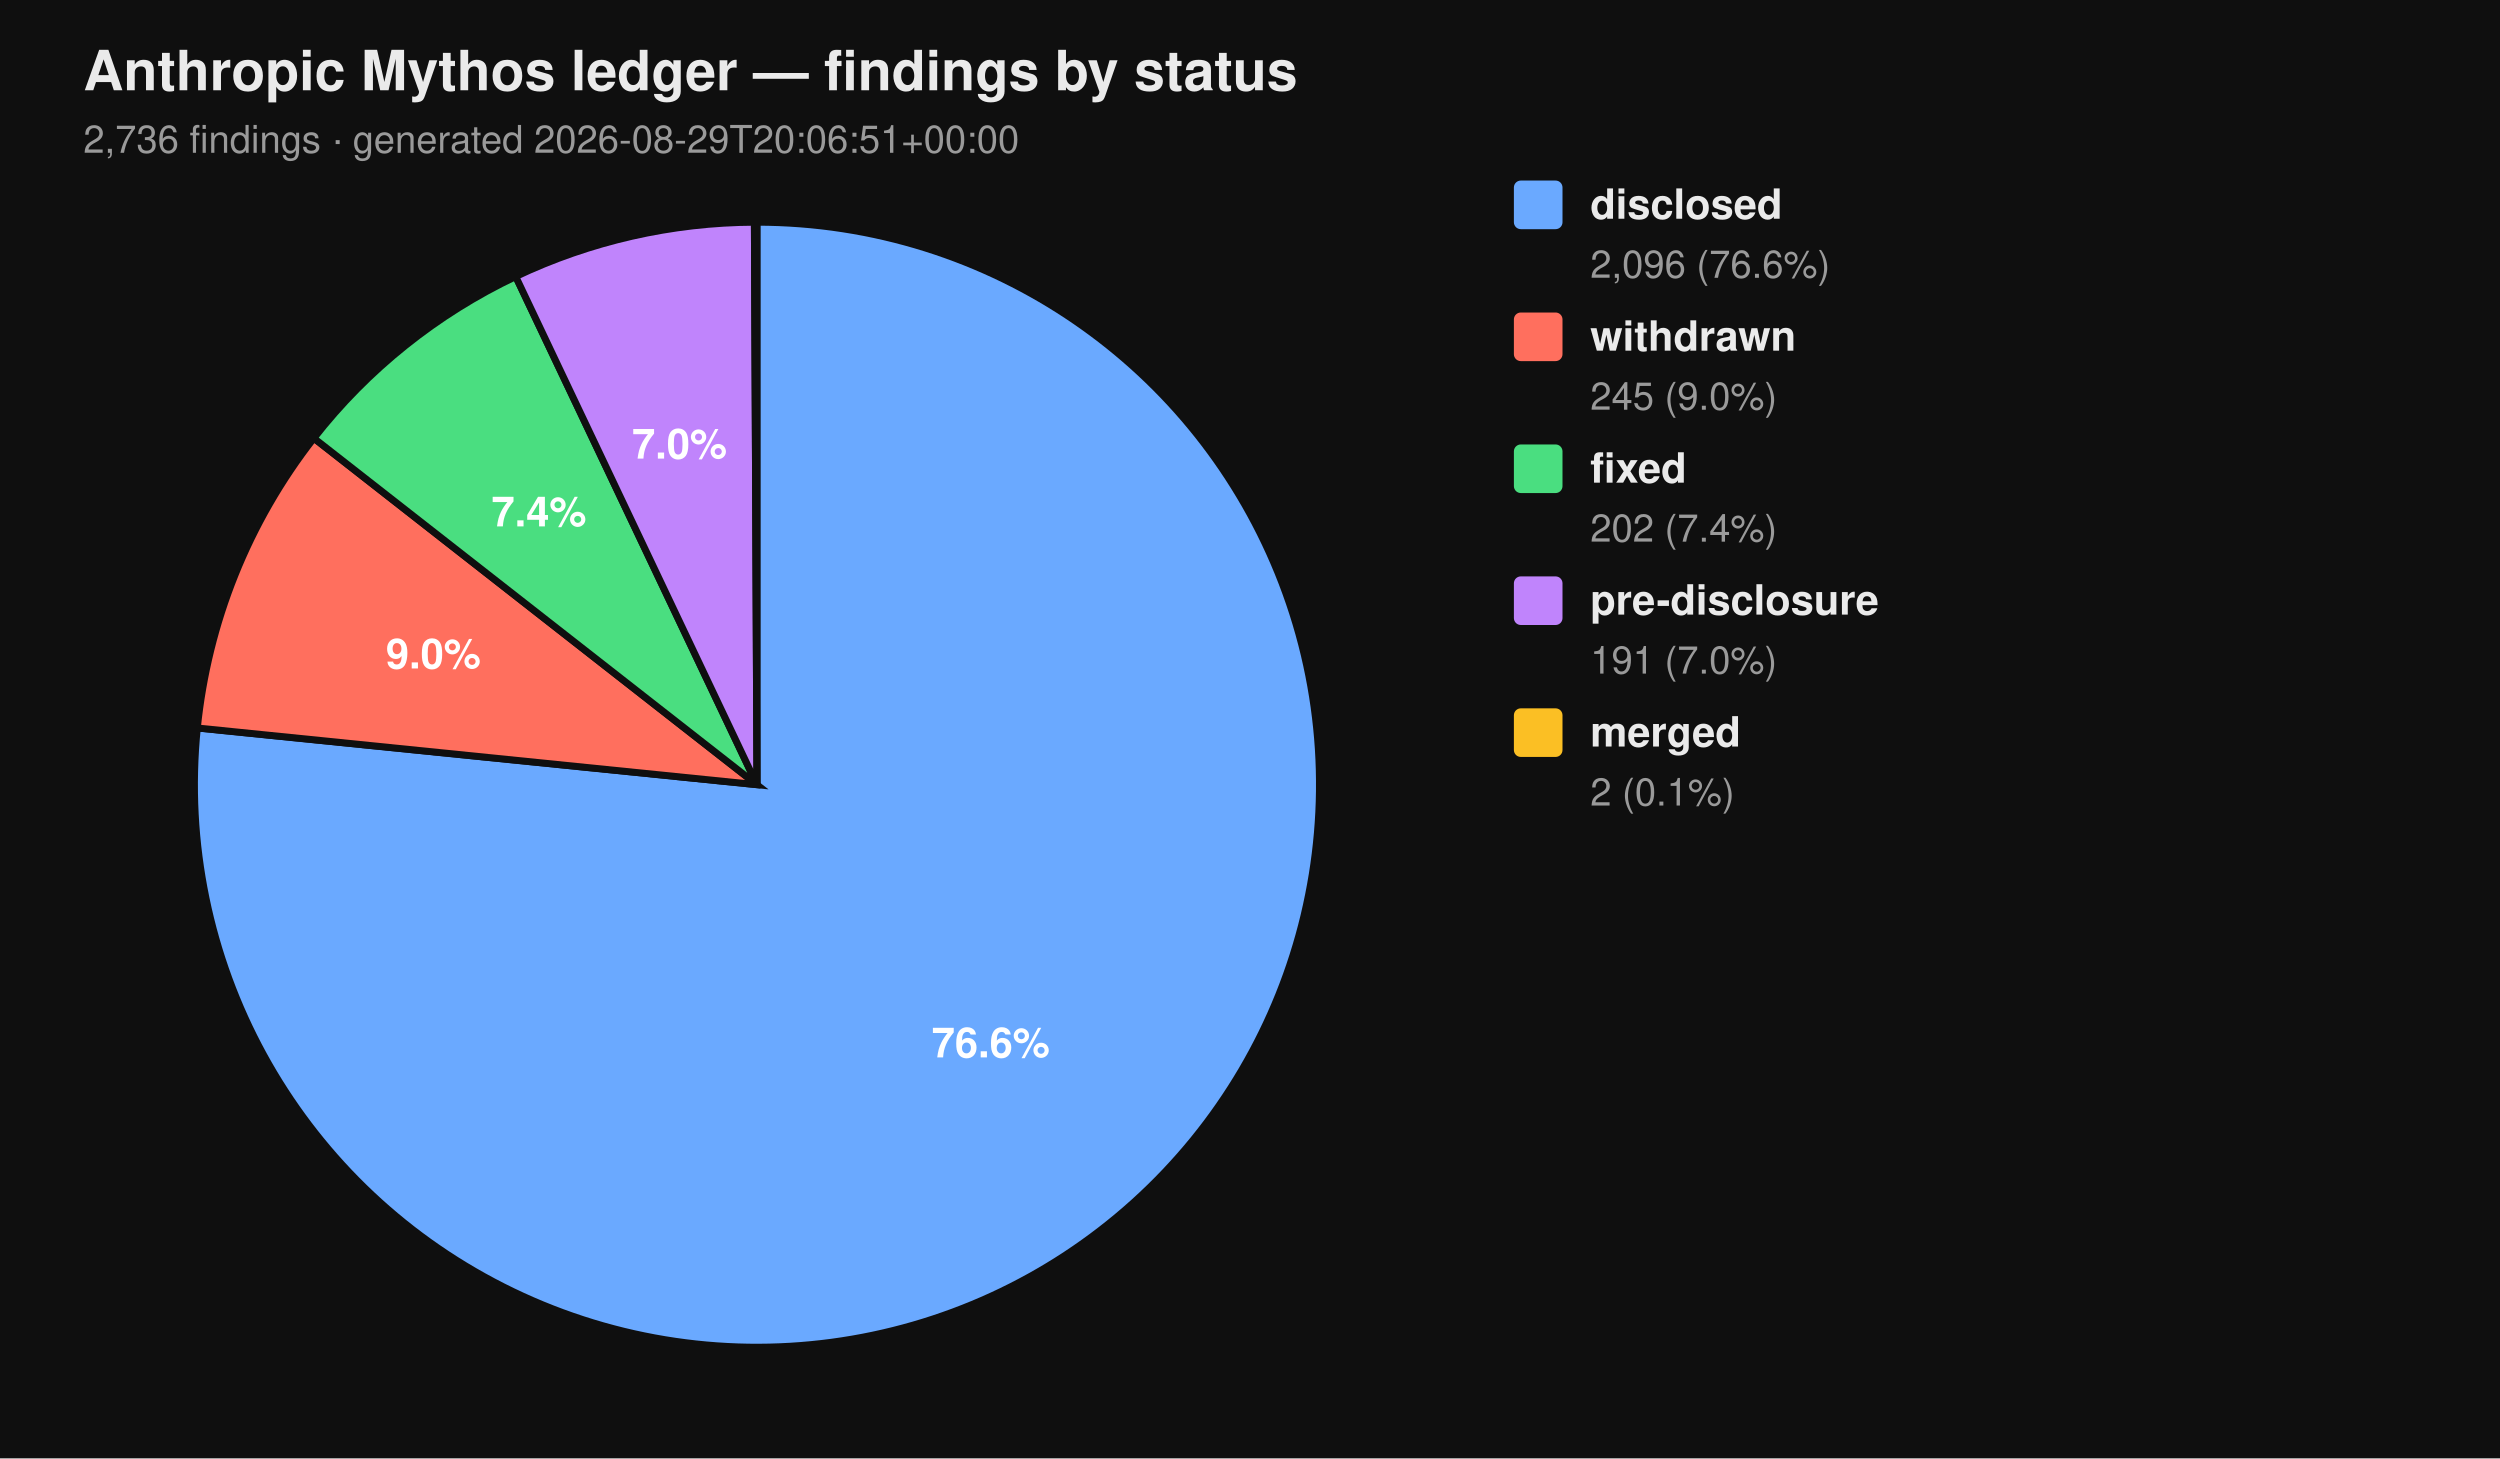
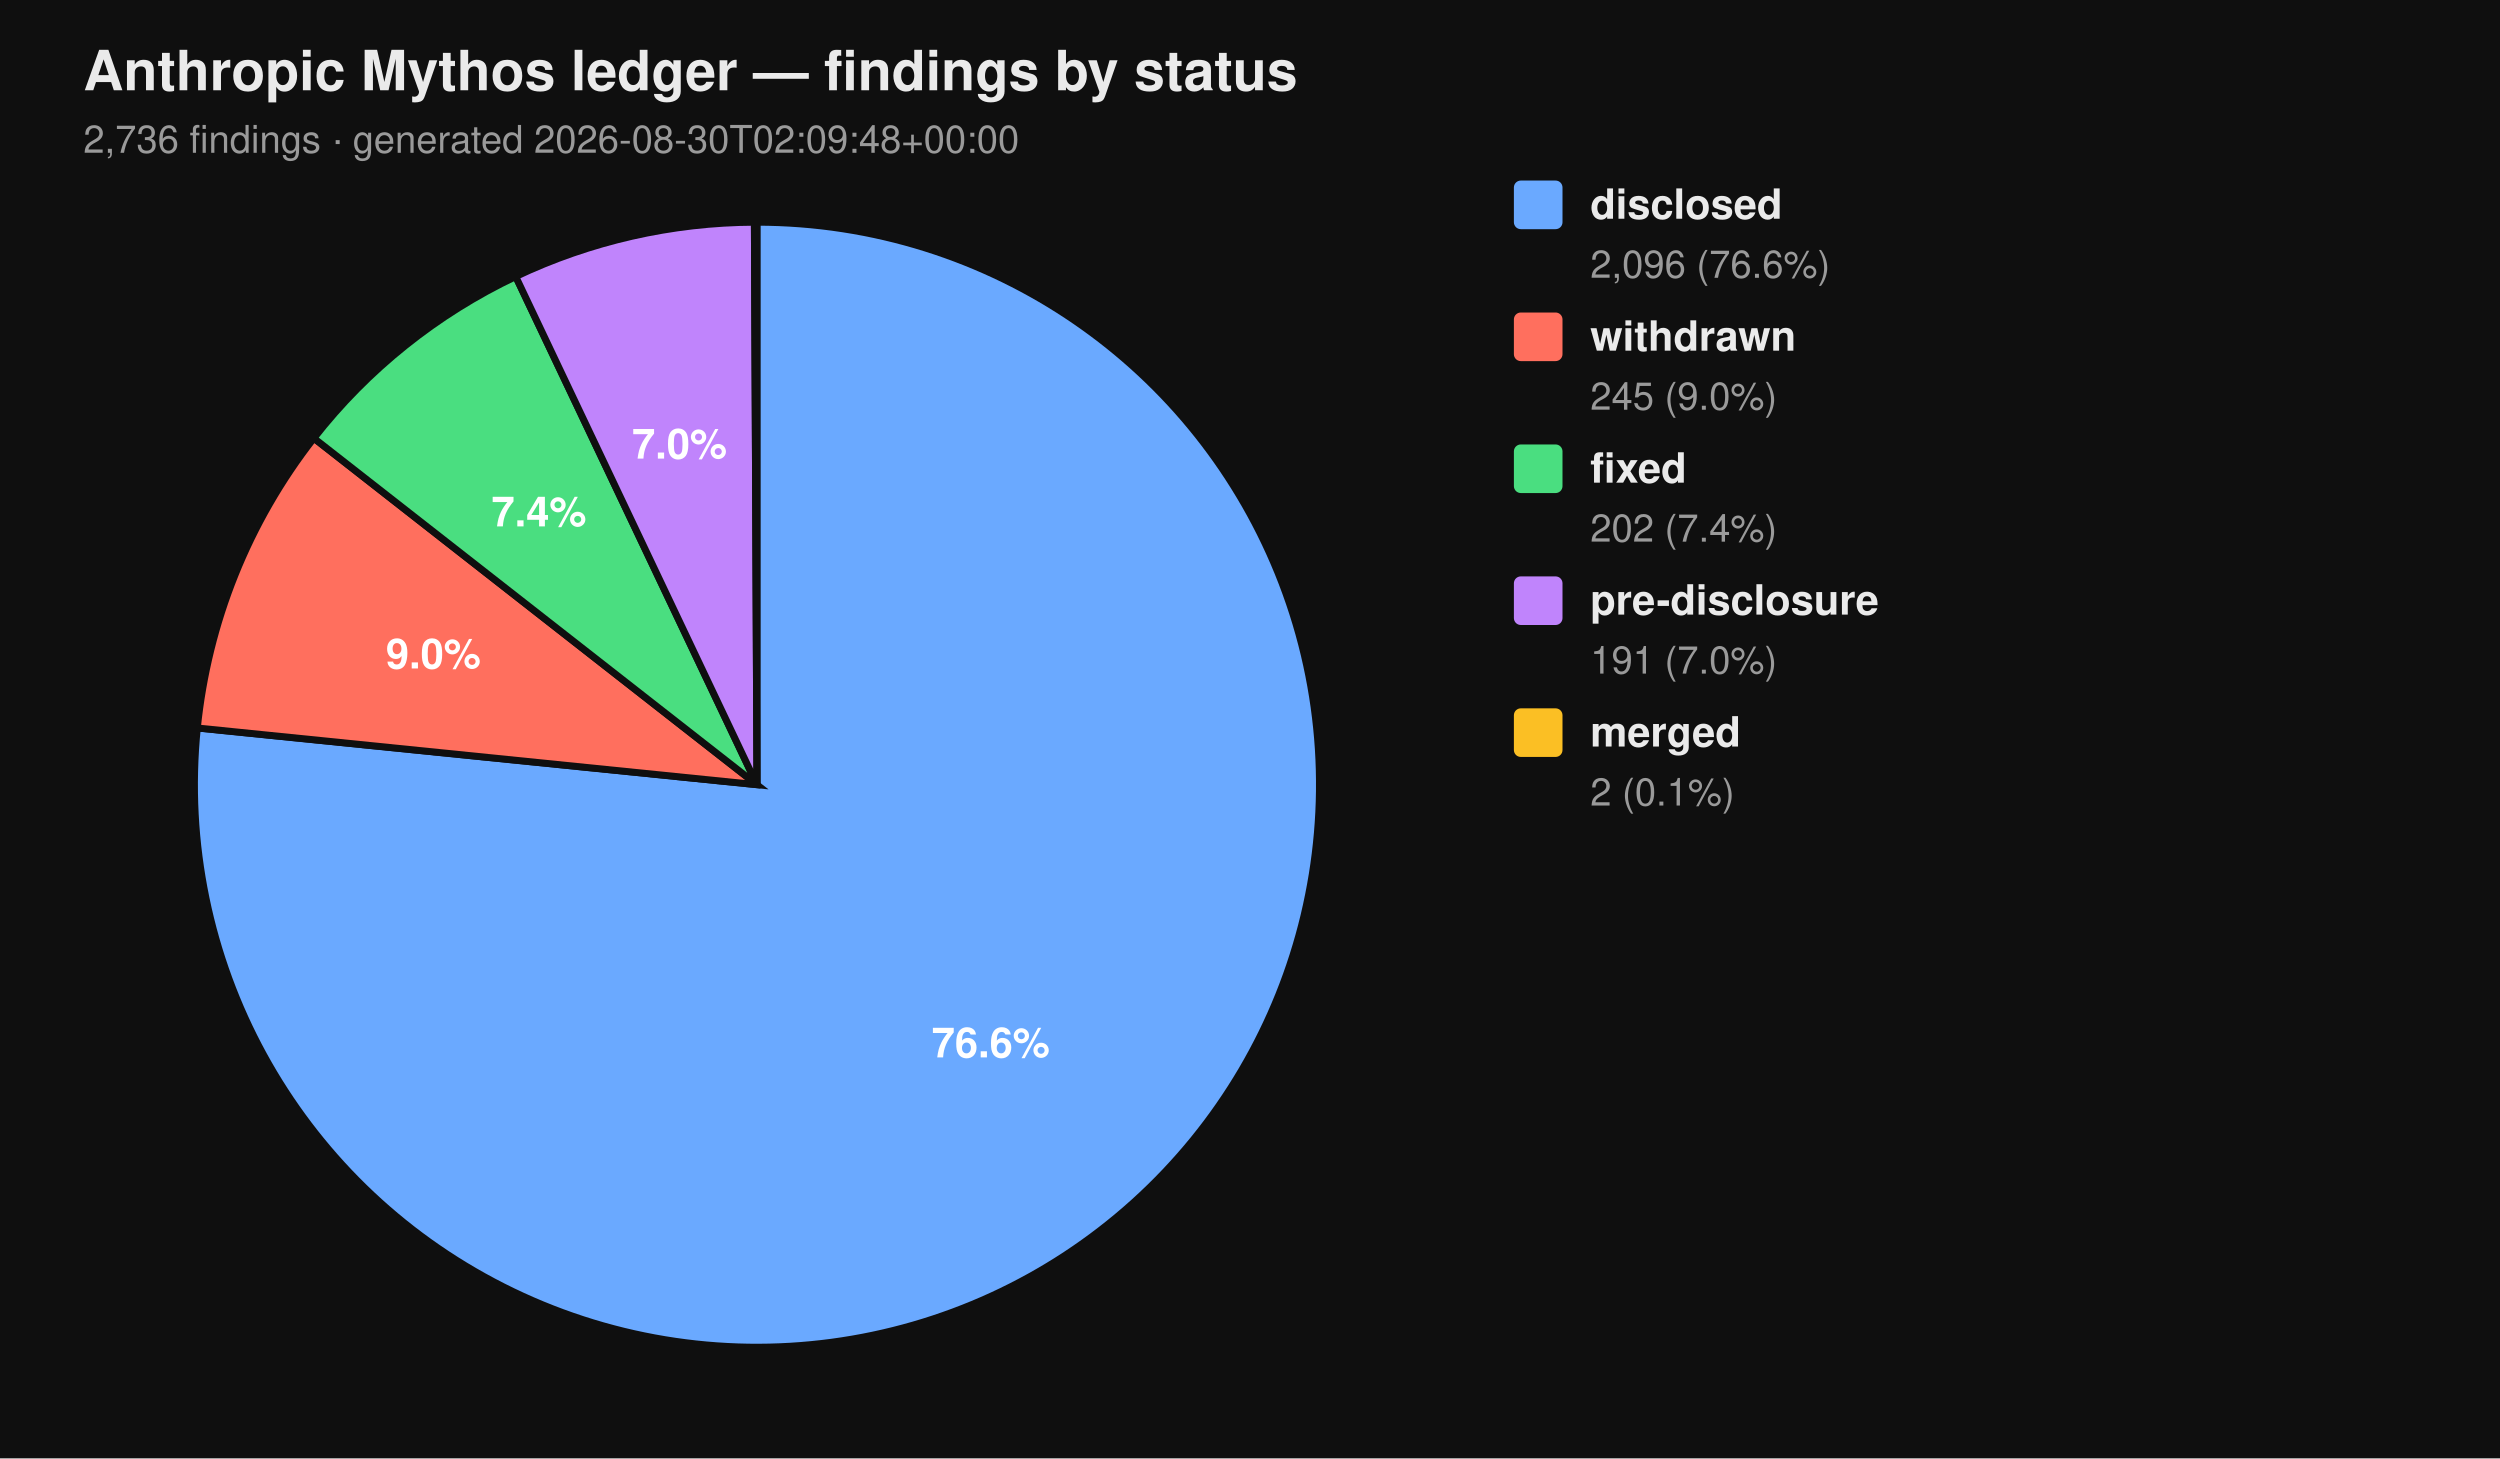
<svg xmlns="http://www.w3.org/2000/svg" viewBox="0 0 720 420" width="720" height="420" font-family="-apple-system, BlinkMacSystemFont, 'Segoe UI', Helvetica, Arial, sans-serif">
  <rect width="100%" height="100%" fill="#0f0f0f" />
  <text x="24" y="26" fill="#eaeaea" font-size="16" font-weight="700">Anthropic Mythos ledger — findings by status</text>
-   <text x="24" y="44" fill="#9a9a9a" font-size="11">2,736 findings  ·  generated 2026-08-29T20:06:51+00:00</text>
+   <text x="24" y="44" fill="#9a9a9a" font-size="11">2,736 findings  ·  generated 2026-08-30T02:09:48+00:00</text>
  <path d="M 218.00 226.00 L 218.00 64.00 A 162.00 162.00 0 1 1 56.83 209.66 Z" fill="#6aa9ff" stroke="#0f0f0f" stroke-width="2" />
  <path d="M 218.00 226.00 L 56.83 209.66 A 162.00 162.00 0 0 1 90.39 126.20 Z" fill="#ff6f5e" stroke="#0f0f0f" stroke-width="2" />
  <path d="M 218.00 226.00 L 90.39 126.20 A 162.00 162.00 0 0 1 148.53 79.65 Z" fill="#4ade80" stroke="#0f0f0f" stroke-width="2" />
  <path d="M 218.00 226.00 L 148.53 79.65 A 162.00 162.00 0 0 1 217.26 64.00 Z" fill="#c084fc" stroke="#0f0f0f" stroke-width="2" />
  <path d="M 218.00 226.00 L 217.26 64.00 A 162.00 162.00 0 0 1 218.00 64.00 Z" fill="#fbbf24" stroke="#0f0f0f" stroke-width="2" />
  <text x="285.34" y="304.52" text-anchor="middle" fill="#ffffff" font-size="12" font-weight="700">76.6%</text>
  <text x="124.81" y="192.52" text-anchor="middle" fill="#ffffff" font-size="12" font-weight="700">9.0%</text>
  <text x="155.22" y="151.60" text-anchor="middle" fill="#ffffff" font-size="12" font-weight="700">7.4%</text>
  <text x="195.70" y="132.07" text-anchor="middle" fill="#ffffff" font-size="12" font-weight="700">7.0%</text>
  <rect x="436" y="52" width="14" height="14" rx="2" ry="2" fill="#6aa9ff" />
  <text x="458" y="63" fill="#eaeaea" font-size="12" font-weight="600">disclosed</text>
  <text x="458" y="80" fill="#9a9a9a" font-size="11">2,096 (76.6%)</text>
  <rect x="436" y="90" width="14" height="14" rx="2" ry="2" fill="#ff6f5e" />
  <text x="458" y="101" fill="#eaeaea" font-size="12" font-weight="600">withdrawn</text>
  <text x="458" y="118" fill="#9a9a9a" font-size="11">245 (9.0%)</text>
  <rect x="436" y="128" width="14" height="14" rx="2" ry="2" fill="#4ade80" />
  <text x="458" y="139" fill="#eaeaea" font-size="12" font-weight="600">fixed</text>
  <text x="458" y="156" fill="#9a9a9a" font-size="11">202 (7.4%)</text>
  <rect x="436" y="166" width="14" height="14" rx="2" ry="2" fill="#c084fc" />
  <text x="458" y="177" fill="#eaeaea" font-size="12" font-weight="600">pre-disclosure</text>
  <text x="458" y="194" fill="#9a9a9a" font-size="11">191 (7.0%)</text>
  <rect x="436" y="204" width="14" height="14" rx="2" ry="2" fill="#fbbf24" />
  <text x="458" y="215" fill="#eaeaea" font-size="12" font-weight="600">merged</text>
  <text x="458" y="232" fill="#9a9a9a" font-size="11">2 (0.1%)</text>
</svg>
